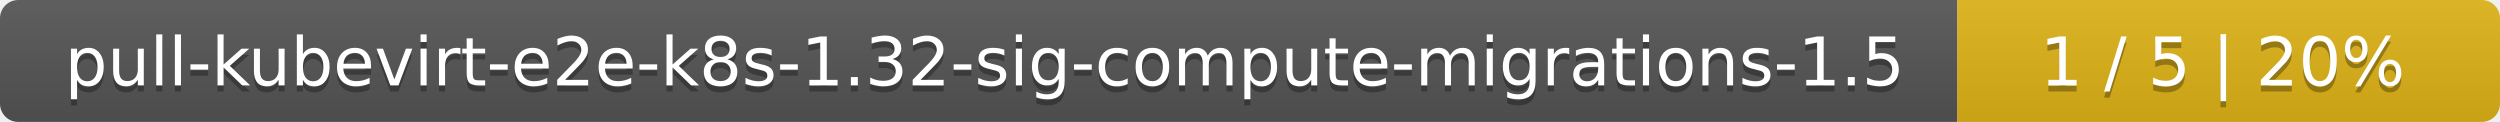
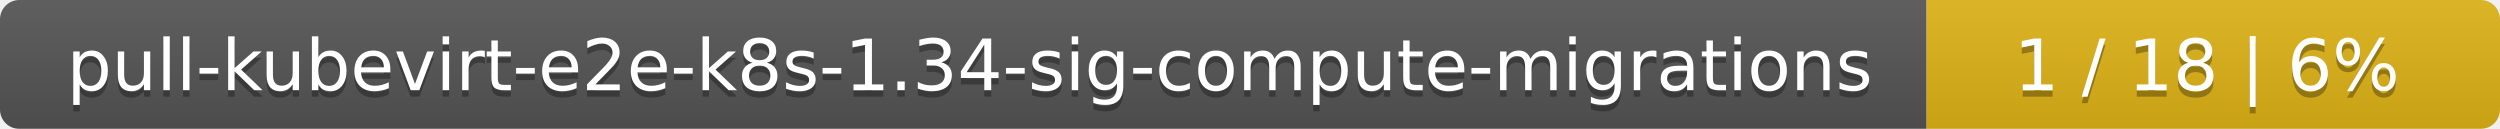
- <svg xmlns="http://www.w3.org/2000/svg" width="410" height="20">
+ <svg xmlns="http://www.w3.org/2000/svg" width="388" height="20">
  <linearGradient id="smooth" x2="0" y2="100%">
    <stop offset="0" stop-color="#bbb" stop-opacity=".1" />
    <stop offset="1" stop-opacity=".1" />
  </linearGradient>
  <mask id="round">
-     <rect width="410" height="20" rx="3" fill="#fff" />
+     <rect width="388" height="20" rx="3" fill="#fff" />
  </mask>
  <g mask="url(#round)">
-     <rect width="321" height="20" fill="#555" />
-     <rect x="321" width="89" height="20" fill="#dfb317" />
-     <rect width="410" height="20" fill="url(#smooth)" />
+     <rect width="299" height="20" fill="#555" />
+     <rect x="299" width="89" height="20" fill="#dfb317" />
+     <rect width="388" height="20" fill="url(#smooth)" />
  </g>
  <g fill="#fff" text-anchor="middle" font-family="DejaVu Sans,Verdana,Geneva,sans-serif" font-size="11">
-     <text x="161.5" y="15" fill="#010101" fill-opacity=".3">pull-kubevirt-e2e-k8s-1.32-sig-compute-migrations-1.5</text>
-     <text x="161.5" y="14">pull-kubevirt-e2e-k8s-1.32-sig-compute-migrations-1.5</text>
-     <text x="364.5" y="15" fill="#010101" fill-opacity=".3">1 / 5    |    20%</text>
-     <text x="364.5" y="14">1 / 5    |    20%</text>
+     <text x="150.5" y="15" fill="#010101" fill-opacity=".3">pull-kubevirt-e2e-k8s-1.34-sig-compute-migrations</text>
+     <text x="150.5" y="14">pull-kubevirt-e2e-k8s-1.34-sig-compute-migrations</text>
+     <text x="342.5" y="15" fill="#010101" fill-opacity=".3">1 / 18    |    6%</text>
+     <text x="342.5" y="14">1 / 18    |    6%</text>
  </g>
</svg>
